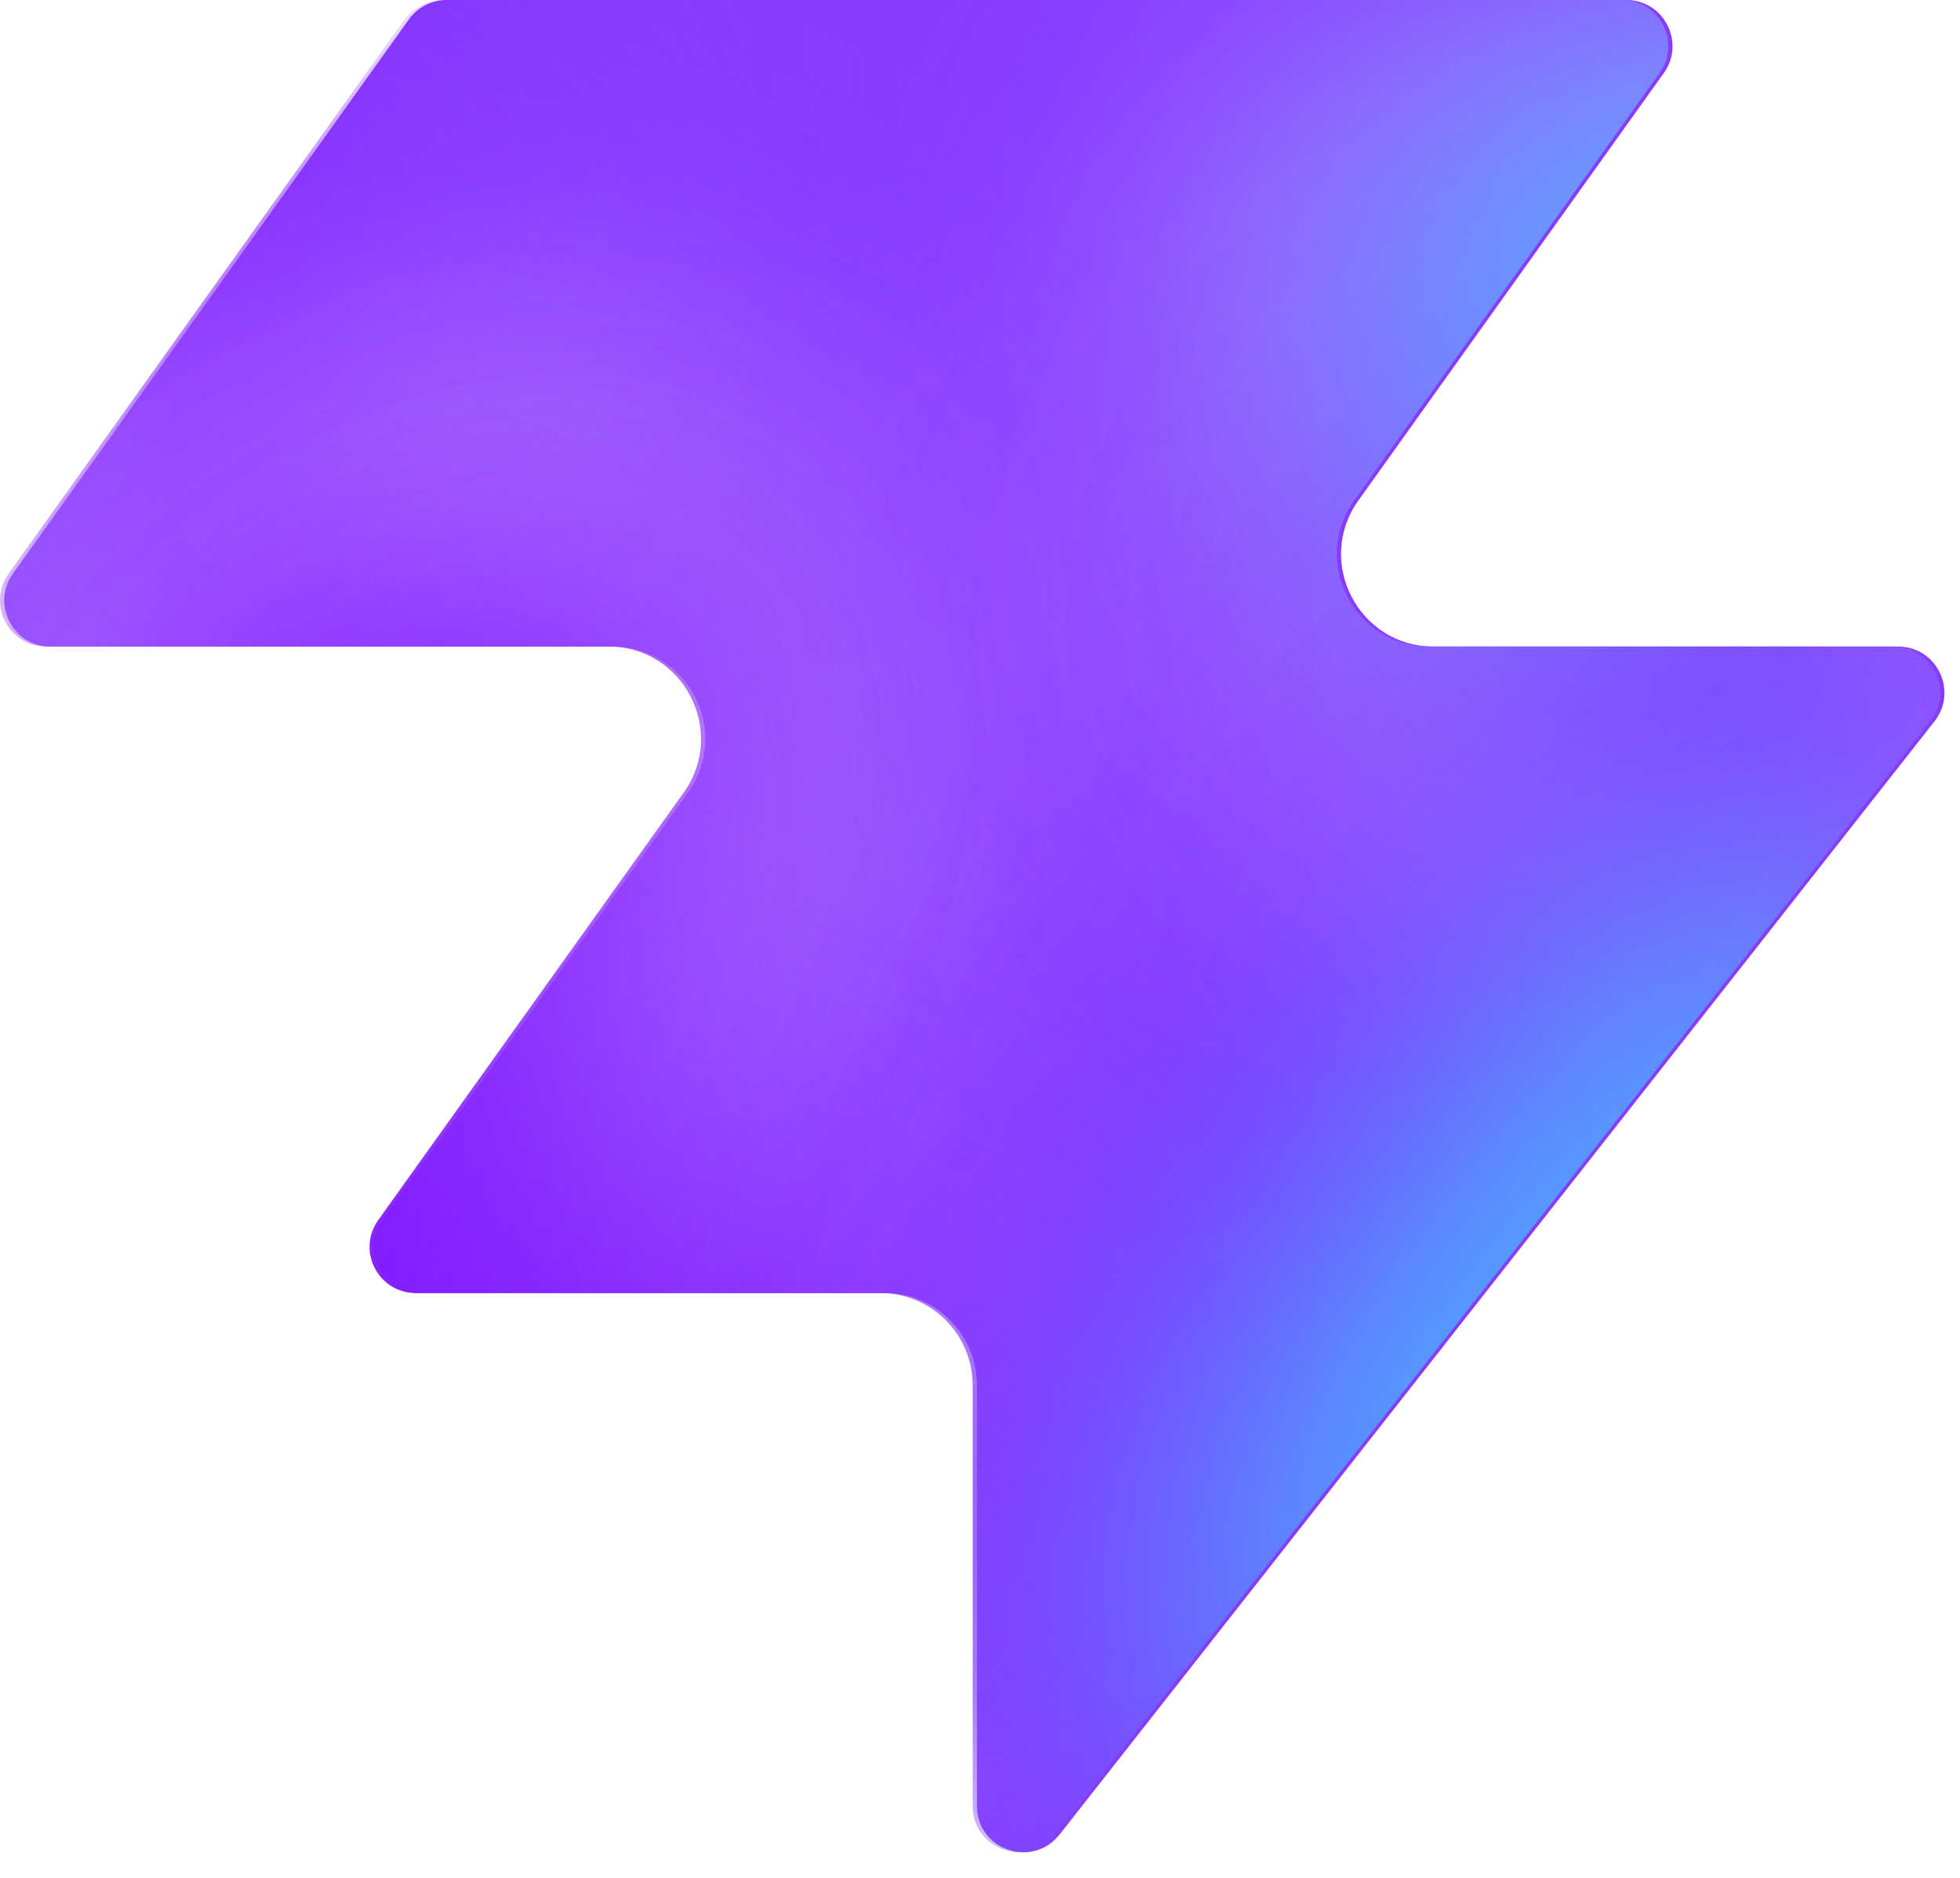
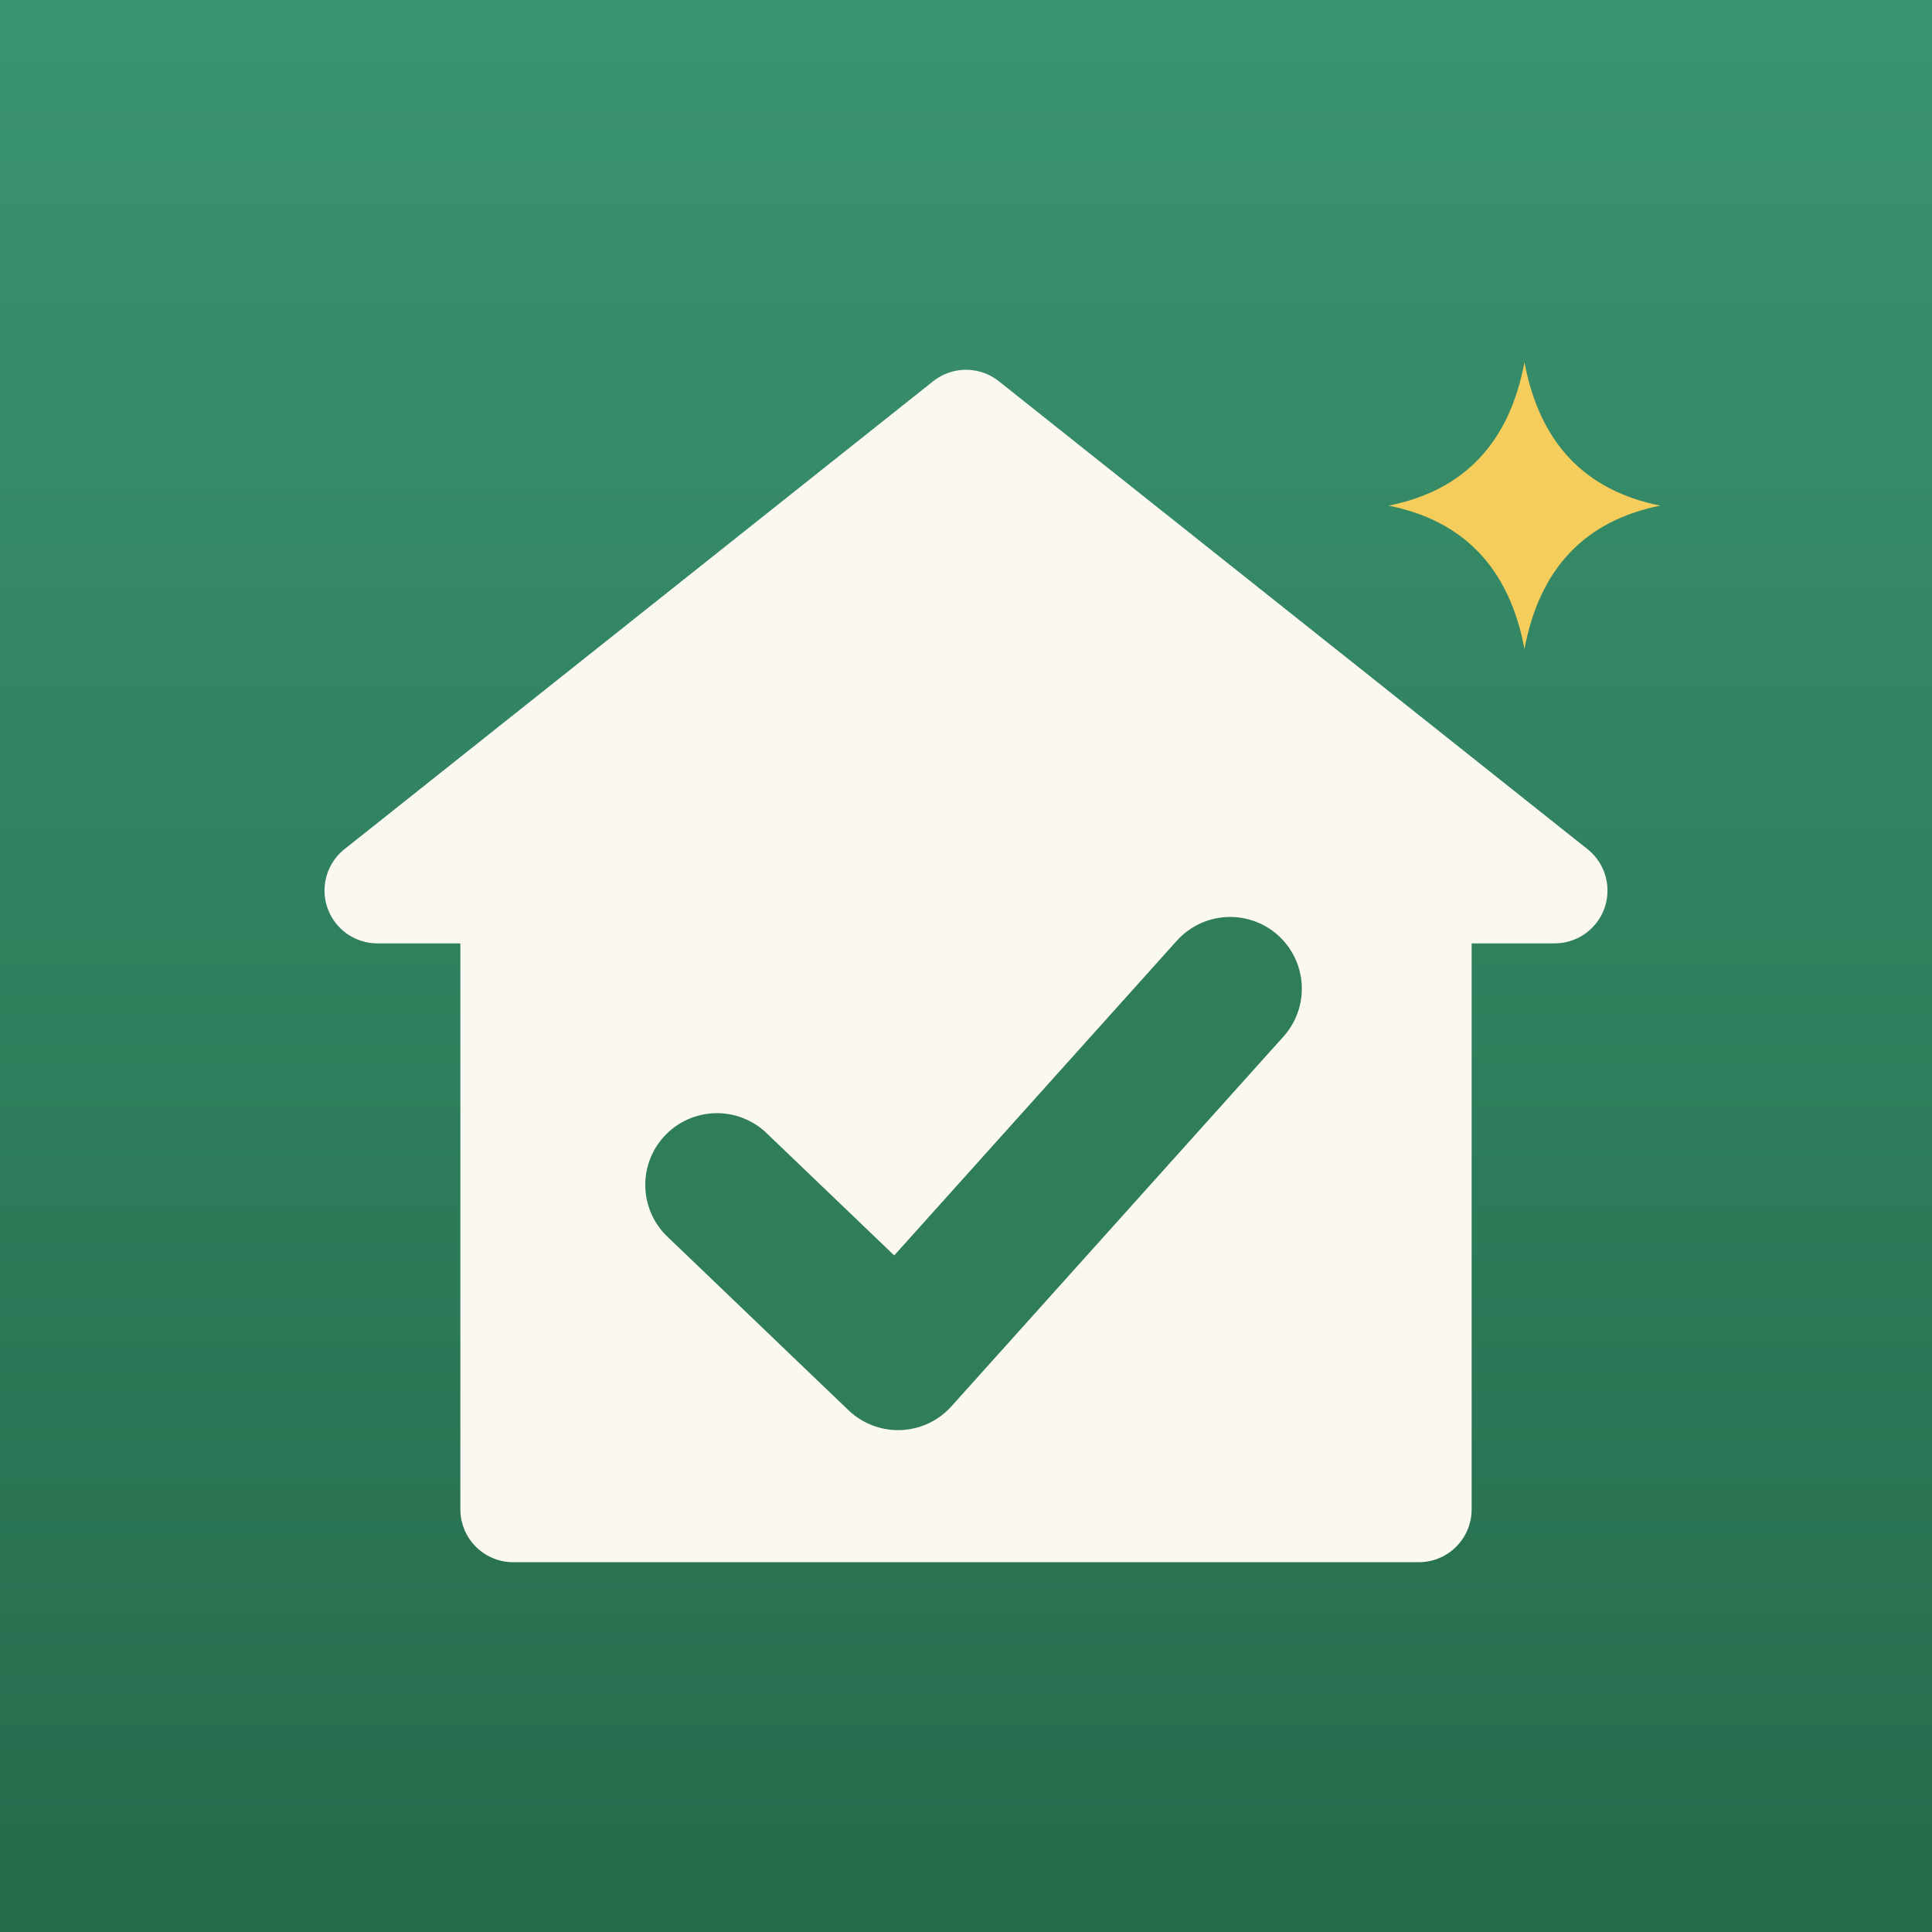
- <svg xmlns="http://www.w3.org/2000/svg" width="48" height="46" fill="none" viewBox="0 0 48 46">
-   <path fill="#863bff" d="M25.946 44.938c-.664.845-2.021.375-2.021-.698V33.937a2.26 2.26 0 0 0-2.262-2.262H10.287c-.92 0-1.456-1.04-.92-1.788l7.48-10.471c1.07-1.497 0-3.578-1.842-3.578H1.237c-.92 0-1.456-1.04-.92-1.788L10.013.474c.214-.297.556-.474.92-.474h28.894c.92 0 1.456 1.04.92 1.788l-7.48 10.471c-1.07 1.498 0 3.579 1.842 3.579h11.377c.943 0 1.473 1.088.89 1.83L25.947 44.94z" style="fill:#863bff;fill:color(display-p3 .525 .23 1);fill-opacity:1" />
-   <mask id="a" width="48" height="46" x="0" y="0" maskUnits="userSpaceOnUse" style="mask-type:alpha">
-     <path fill="#000" d="M25.842 44.938c-.664.844-2.021.375-2.021-.698V33.937a2.26 2.26 0 0 0-2.262-2.262H10.183c-.92 0-1.456-1.04-.92-1.788l7.48-10.471c1.07-1.498 0-3.579-1.842-3.579H1.133c-.92 0-1.456-1.04-.92-1.787L9.91.473c.214-.297.556-.474.92-.474h28.894c.92 0 1.456 1.04.92 1.788l-7.48 10.471c-1.07 1.498 0 3.578 1.842 3.578h11.377c.943 0 1.473 1.088.89 1.832L25.843 44.94z" style="fill:#000;fill-opacity:1" />
-   </mask>
-   <g mask="url(#a)">
-     <g filter="url(#b)">
-       <ellipse cx="5.508" cy="14.704" fill="#ede6ff" rx="5.508" ry="14.704" style="fill:#ede6ff;fill:color(display-p3 .927 .903 1);fill-opacity:1" transform="matrix(.00324 1 1 -.00324 -4.47 31.516)" />
-     </g>
-     <g filter="url(#c)">
-       <ellipse cx="10.399" cy="29.851" fill="#ede6ff" rx="10.399" ry="29.851" style="fill:#ede6ff;fill:color(display-p3 .927 .903 1);fill-opacity:1" transform="matrix(.00324 1 1 -.00324 -39.328 7.883)" />
-     </g>
-     <g filter="url(#d)">
-       <ellipse cx="5.508" cy="30.487" fill="#7e14ff" rx="5.508" ry="30.487" style="fill:#7e14ff;fill:color(display-p3 .492 .077 1);fill-opacity:1" transform="rotate(89.814 -25.913 -14.639)scale(1 -1)" />
-     </g>
-     <g filter="url(#e)">
-       <ellipse cx="5.508" cy="30.599" fill="#7e14ff" rx="5.508" ry="30.599" style="fill:#7e14ff;fill:color(display-p3 .492 .077 1);fill-opacity:1" transform="rotate(89.814 -32.644 -3.334)scale(1 -1)" />
-     </g>
-     <g filter="url(#f)">
-       <ellipse cx="5.508" cy="30.599" fill="#7e14ff" rx="5.508" ry="30.599" style="fill:#7e14ff;fill:color(display-p3 .492 .077 1);fill-opacity:1" transform="matrix(.00324 1 1 -.00324 -34.34 30.47)" />
-     </g>
-     <g filter="url(#g)">
-       <ellipse cx="14.072" cy="22.078" fill="#ede6ff" rx="14.072" ry="22.078" style="fill:#ede6ff;fill:color(display-p3 .927 .903 1);fill-opacity:1" transform="rotate(93.35 24.506 48.493)scale(-1 1)" />
-     </g>
-     <g filter="url(#h)">
-       <ellipse cx="3.47" cy="21.501" fill="#7e14ff" rx="3.47" ry="21.501" style="fill:#7e14ff;fill:color(display-p3 .492 .077 1);fill-opacity:1" transform="rotate(89.009 28.708 47.59)scale(-1 1)" />
-     </g>
-     <g filter="url(#i)">
-       <ellipse cx="3.47" cy="21.501" fill="#7e14ff" rx="3.47" ry="21.501" style="fill:#7e14ff;fill:color(display-p3 .492 .077 1);fill-opacity:1" transform="rotate(89.009 28.708 47.59)scale(-1 1)" />
-     </g>
-     <g filter="url(#j)">
-       <ellipse cx=".387" cy="8.972" fill="#7e14ff" rx="4.407" ry="29.108" style="fill:#7e14ff;fill:color(display-p3 .492 .077 1);fill-opacity:1" transform="rotate(39.51 .387 8.972)" />
-     </g>
-     <g filter="url(#k)">
-       <ellipse cx="47.523" cy="-6.092" fill="#7e14ff" rx="4.407" ry="29.108" style="fill:#7e14ff;fill:color(display-p3 .492 .077 1);fill-opacity:1" transform="rotate(37.892 47.523 -6.092)" />
-     </g>
-     <g filter="url(#l)">
-       <ellipse cx="41.412" cy="6.333" fill="#47bfff" rx="5.971" ry="9.665" style="fill:#47bfff;fill:color(display-p3 .28 .748 1);fill-opacity:1" transform="rotate(37.892 41.412 6.333)" />
-     </g>
-     <g filter="url(#m)">
-       <ellipse cx="-1.879" cy="38.332" fill="#7e14ff" rx="4.407" ry="29.108" style="fill:#7e14ff;fill:color(display-p3 .492 .077 1);fill-opacity:1" transform="rotate(37.892 -1.88 38.332)" />
-     </g>
-     <g filter="url(#n)">
-       <ellipse cx="-1.879" cy="38.332" fill="#7e14ff" rx="4.407" ry="29.108" style="fill:#7e14ff;fill:color(display-p3 .492 .077 1);fill-opacity:1" transform="rotate(37.892 -1.88 38.332)" />
-     </g>
-     <g filter="url(#o)">
-       <ellipse cx="35.651" cy="29.907" fill="#7e14ff" rx="4.407" ry="29.108" style="fill:#7e14ff;fill:color(display-p3 .492 .077 1);fill-opacity:1" transform="rotate(37.892 35.651 29.907)" />
-     </g>
-     <g filter="url(#p)">
-       <ellipse cx="38.418" cy="32.4" fill="#47bfff" rx="5.971" ry="15.297" style="fill:#47bfff;fill:color(display-p3 .28 .748 1);fill-opacity:1" transform="rotate(37.892 38.418 32.4)" />
-     </g>
-   </g>
+ <svg xmlns="http://www.w3.org/2000/svg" viewBox="0 0 512 512">
  <defs>
-     <filter id="b" width="60.045" height="41.654" x="-19.77" y="16.149" color-interpolation-filters="sRGB" filterUnits="userSpaceOnUse">
-       <feFlood flood-opacity="0" result="BackgroundImageFix" />
-       <feBlend in="SourceGraphic" in2="BackgroundImageFix" result="shape" />
-       <feGaussianBlur result="effect1_foregroundBlur_2002_17158" stdDeviation="7.659" />
-     </filter>
-     <filter id="c" width="90.34" height="51.437" x="-54.613" y="-7.533" color-interpolation-filters="sRGB" filterUnits="userSpaceOnUse">
-       <feFlood flood-opacity="0" result="BackgroundImageFix" />
-       <feBlend in="SourceGraphic" in2="BackgroundImageFix" result="shape" />
-       <feGaussianBlur result="effect1_foregroundBlur_2002_17158" stdDeviation="7.659" />
-     </filter>
-     <filter id="d" width="79.355" height="29.4" x="-49.64" y="2.03" color-interpolation-filters="sRGB" filterUnits="userSpaceOnUse">
-       <feFlood flood-opacity="0" result="BackgroundImageFix" />
-       <feBlend in="SourceGraphic" in2="BackgroundImageFix" result="shape" />
-       <feGaussianBlur result="effect1_foregroundBlur_2002_17158" stdDeviation="4.596" />
-     </filter>
-     <filter id="e" width="79.579" height="29.4" x="-45.045" y="20.029" color-interpolation-filters="sRGB" filterUnits="userSpaceOnUse">
-       <feFlood flood-opacity="0" result="BackgroundImageFix" />
-       <feBlend in="SourceGraphic" in2="BackgroundImageFix" result="shape" />
-       <feGaussianBlur result="effect1_foregroundBlur_2002_17158" stdDeviation="4.596" />
-     </filter>
-     <filter id="f" width="79.579" height="29.4" x="-43.513" y="21.178" color-interpolation-filters="sRGB" filterUnits="userSpaceOnUse">
-       <feFlood flood-opacity="0" result="BackgroundImageFix" />
-       <feBlend in="SourceGraphic" in2="BackgroundImageFix" result="shape" />
-       <feGaussianBlur result="effect1_foregroundBlur_2002_17158" stdDeviation="4.596" />
-     </filter>
-     <filter id="g" width="74.749" height="58.852" x="15.756" y="-17.901" color-interpolation-filters="sRGB" filterUnits="userSpaceOnUse">
-       <feFlood flood-opacity="0" result="BackgroundImageFix" />
-       <feBlend in="SourceGraphic" in2="BackgroundImageFix" result="shape" />
-       <feGaussianBlur result="effect1_foregroundBlur_2002_17158" stdDeviation="7.659" />
-     </filter>
-     <filter id="h" width="61.377" height="25.362" x="23.548" y="2.284" color-interpolation-filters="sRGB" filterUnits="userSpaceOnUse">
-       <feFlood flood-opacity="0" result="BackgroundImageFix" />
-       <feBlend in="SourceGraphic" in2="BackgroundImageFix" result="shape" />
-       <feGaussianBlur result="effect1_foregroundBlur_2002_17158" stdDeviation="4.596" />
-     </filter>
-     <filter id="i" width="61.377" height="25.362" x="23.548" y="2.284" color-interpolation-filters="sRGB" filterUnits="userSpaceOnUse">
-       <feFlood flood-opacity="0" result="BackgroundImageFix" />
-       <feBlend in="SourceGraphic" in2="BackgroundImageFix" result="shape" />
-       <feGaussianBlur result="effect1_foregroundBlur_2002_17158" stdDeviation="4.596" />
-     </filter>
-     <filter id="j" width="56.045" height="63.649" x="-27.636" y="-22.853" color-interpolation-filters="sRGB" filterUnits="userSpaceOnUse">
-       <feFlood flood-opacity="0" result="BackgroundImageFix" />
-       <feBlend in="SourceGraphic" in2="BackgroundImageFix" result="shape" />
-       <feGaussianBlur result="effect1_foregroundBlur_2002_17158" stdDeviation="4.596" />
-     </filter>
-     <filter id="k" width="54.814" height="64.646" x="20.116" y="-38.415" color-interpolation-filters="sRGB" filterUnits="userSpaceOnUse">
-       <feFlood flood-opacity="0" result="BackgroundImageFix" />
-       <feBlend in="SourceGraphic" in2="BackgroundImageFix" result="shape" />
-       <feGaussianBlur result="effect1_foregroundBlur_2002_17158" stdDeviation="4.596" />
-     </filter>
-     <filter id="l" width="33.541" height="35.313" x="24.641" y="-11.323" color-interpolation-filters="sRGB" filterUnits="userSpaceOnUse">
-       <feFlood flood-opacity="0" result="BackgroundImageFix" />
-       <feBlend in="SourceGraphic" in2="BackgroundImageFix" result="shape" />
-       <feGaussianBlur result="effect1_foregroundBlur_2002_17158" stdDeviation="4.596" />
-     </filter>
-     <filter id="m" width="54.814" height="64.646" x="-29.286" y="6.009" color-interpolation-filters="sRGB" filterUnits="userSpaceOnUse">
-       <feFlood flood-opacity="0" result="BackgroundImageFix" />
-       <feBlend in="SourceGraphic" in2="BackgroundImageFix" result="shape" />
-       <feGaussianBlur result="effect1_foregroundBlur_2002_17158" stdDeviation="4.596" />
-     </filter>
-     <filter id="n" width="54.814" height="64.646" x="-29.286" y="6.009" color-interpolation-filters="sRGB" filterUnits="userSpaceOnUse">
-       <feFlood flood-opacity="0" result="BackgroundImageFix" />
-       <feBlend in="SourceGraphic" in2="BackgroundImageFix" result="shape" />
-       <feGaussianBlur result="effect1_foregroundBlur_2002_17158" stdDeviation="4.596" />
-     </filter>
-     <filter id="o" width="54.814" height="64.646" x="8.244" y="-2.416" color-interpolation-filters="sRGB" filterUnits="userSpaceOnUse">
-       <feFlood flood-opacity="0" result="BackgroundImageFix" />
-       <feBlend in="SourceGraphic" in2="BackgroundImageFix" result="shape" />
-       <feGaussianBlur result="effect1_foregroundBlur_2002_17158" stdDeviation="4.596" />
-     </filter>
-     <filter id="p" width="39.409" height="43.623" x="18.713" y="10.588" color-interpolation-filters="sRGB" filterUnits="userSpaceOnUse">
-       <feFlood flood-opacity="0" result="BackgroundImageFix" />
-       <feBlend in="SourceGraphic" in2="BackgroundImageFix" result="shape" />
-       <feGaussianBlur result="effect1_foregroundBlur_2002_17158" stdDeviation="4.596" />
-     </filter>
+     <linearGradient id="bg" x1="0" y1="0" x2="0" y2="1">
+       <stop offset="0" stop-color="#3a9470" />
+       <stop offset="1" stop-color="#256b4c" />
+     </linearGradient>
  </defs>
+   <rect width="512" height="512" fill="url(#bg)" />
+   <path d="M256 112 L412 236 L376 236 L376 400 L136 400 L136 236 L100 236 Z" fill="#fbf8f1" stroke="#fbf8f1" stroke-width="28" stroke-linejoin="round" />
+   <path d="M190 314 L238 360 L326 262" fill="none" stroke="#2f7d5b" stroke-width="38" stroke-linecap="round" stroke-linejoin="round" />
+   <path d="M404 96 Q410 128 440 134 Q410 140 404 172 Q398 140 368 134 Q398 128 404 96 Z" fill="#f4cd5c" />
</svg>
